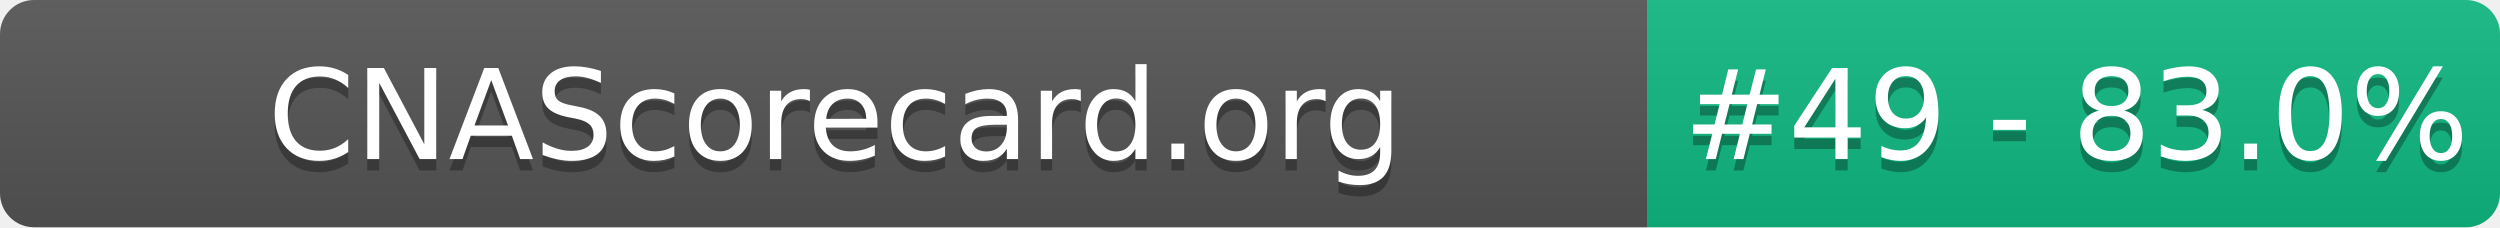
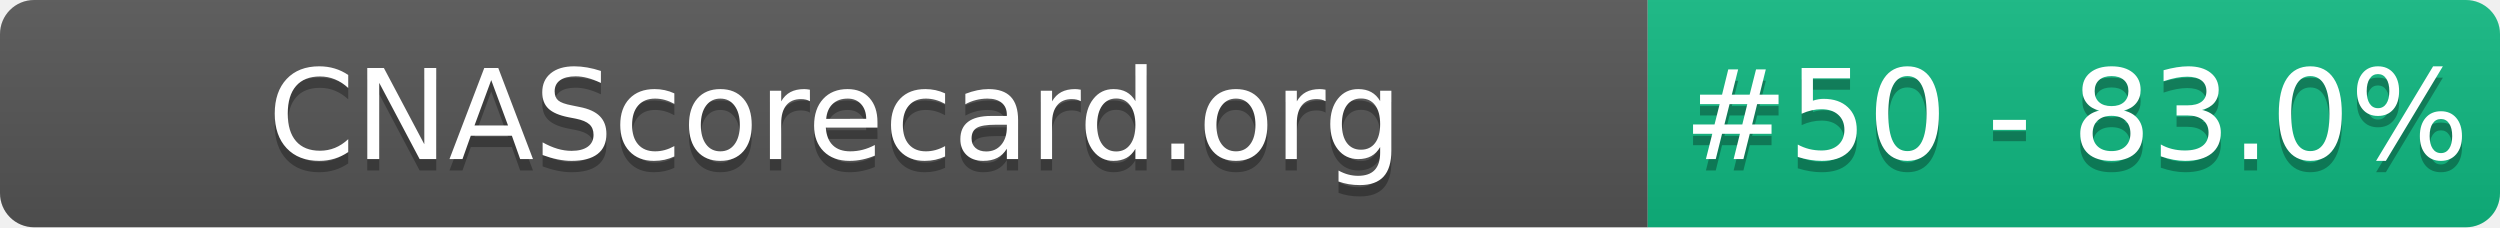
- <svg xmlns="http://www.w3.org/2000/svg" width="220" height="20" role="img" aria-label="CNAScorecard.org: #49 - 83.0%">
+ <svg xmlns="http://www.w3.org/2000/svg" width="220" height="20" role="img" aria-label="CNAScorecard.org: #50 - 83.0%">
  <linearGradient id="s" x2="0" y2="100%">
    <stop offset="0" stop-color="#bbb" stop-opacity=".1" />
    <stop offset="1" stop-opacity=".1" />
  </linearGradient>
  <clipPath id="r">
    <rect width="220" height="20" rx="3" fill="#fff" />
  </clipPath>
  <g clip-path="url(#r)">
    <rect width="145" height="20" fill="#555" />
    <rect x="145" width="75" height="20" fill="#10B981" />
    <rect width="220" height="20" fill="url(#s)" />
  </g>
  <g fill="#fff" text-anchor="middle" font-family="Verdana,Geneva,DejaVu Sans,sans-serif" text-rendering="geometricPrecision" font-size="110">
    <text aria-hidden="true" x="735" y="150" fill="#010101" fill-opacity=".3" transform="scale(.1)" textLength="1350">CNAScorecard.org</text>
    <text x="735" y="140" transform="scale(.1)" fill="#fff" textLength="1350">CNAScorecard.org</text>
-     <text aria-hidden="true" x="1827" y="150" fill="#010101" fill-opacity=".3" transform="scale(.1)" textLength="605">#49 - 83.0%</text>
-     <text x="1827" y="140" transform="scale(.1)" fill="#fff" textLength="605">#49 - 83.0%</text>
+     <text aria-hidden="true" x="1827" y="150" fill="#010101" fill-opacity=".3" transform="scale(.1)" textLength="605">#50 - 83.0%</text>
+     <text x="1827" y="140" transform="scale(.1)" fill="#fff" textLength="605">#50 - 83.0%</text>
  </g>
</svg>
